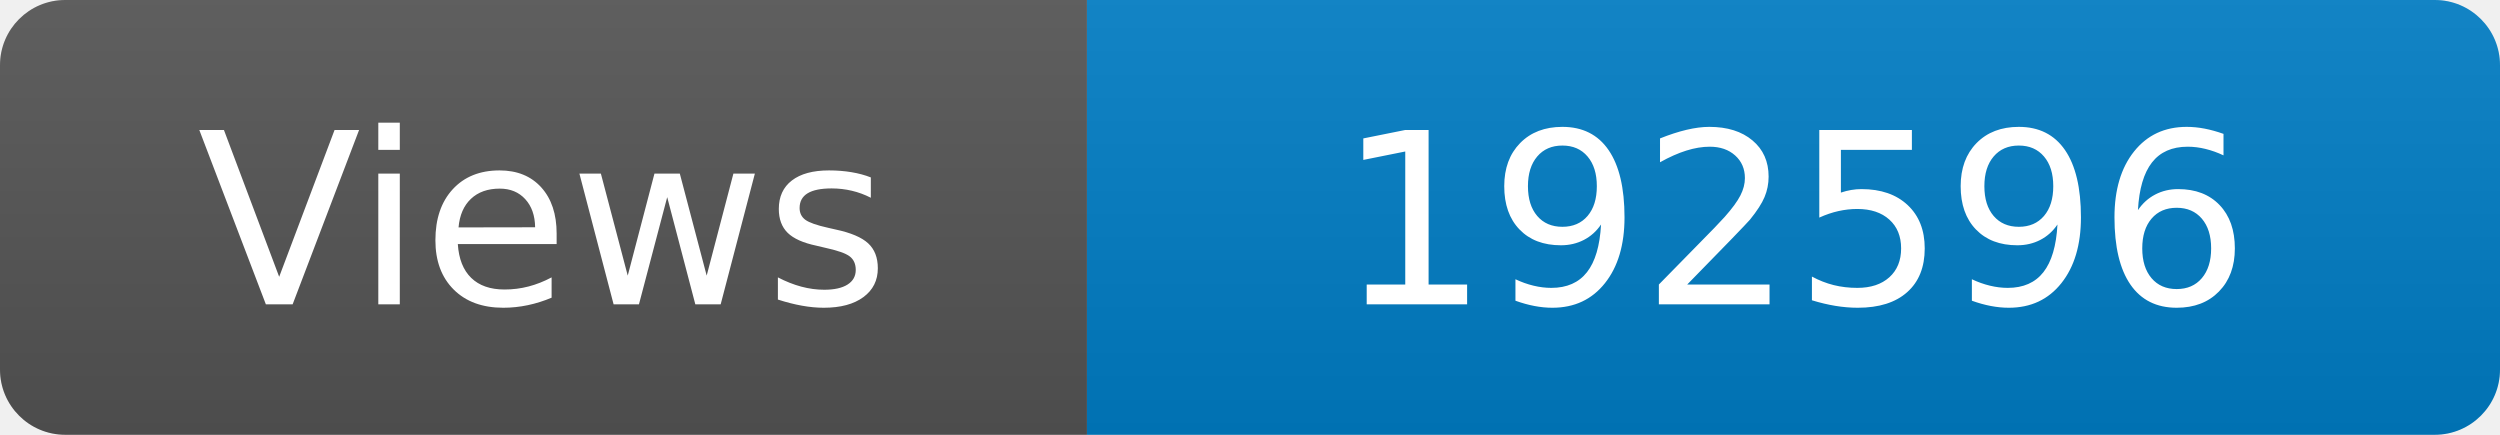
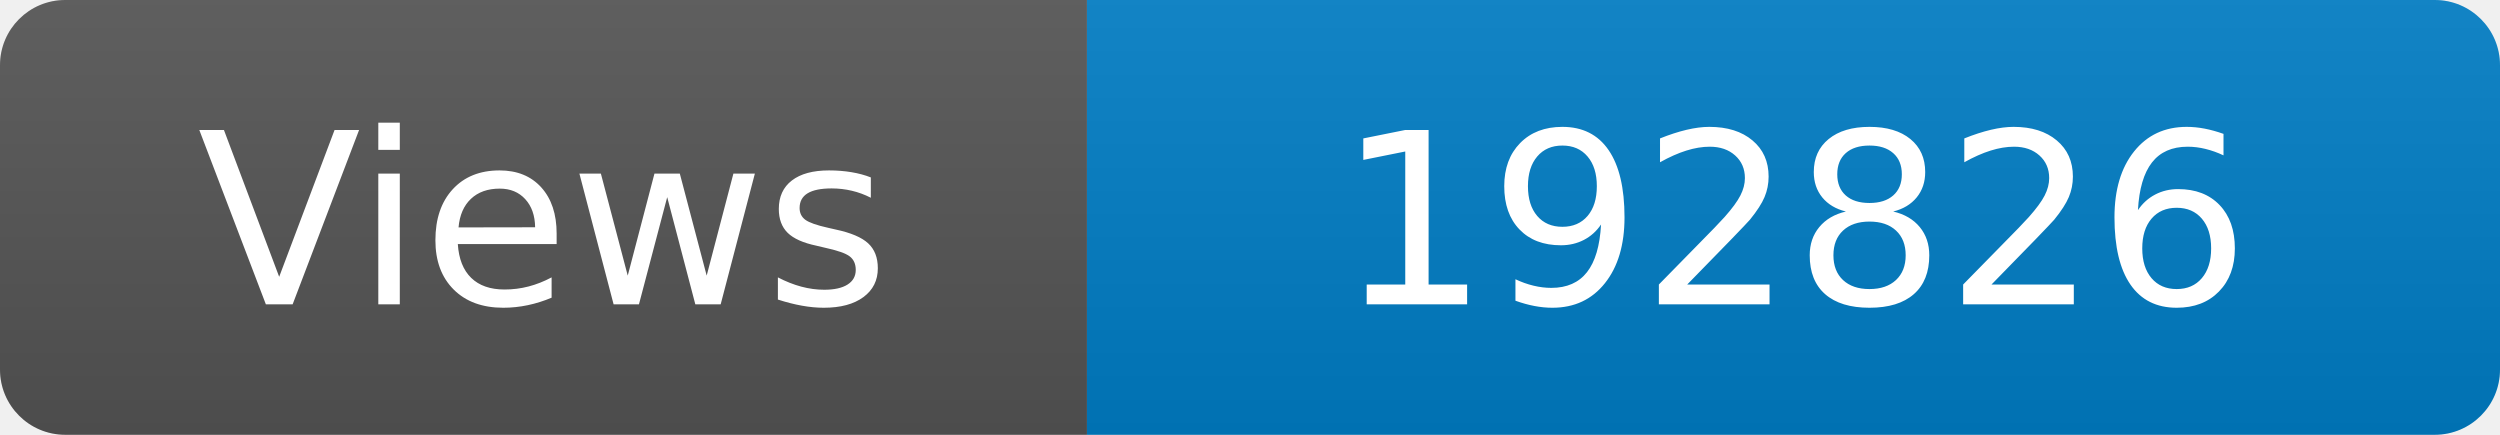
<svg xmlns="http://www.w3.org/2000/svg" width="115" height="20" role="img" aria-label="Maintained?: yes">
  <linearGradient id="s" x2="0" y2="100%">
    <stop offset="0" stop-color="#bbb" stop-opacity=".1" />
    <stop offset="1" stop-opacity=".1" />
  </linearGradient>
  <clipPath id="r">
    <rect width="115" height="20" rx="3" fill="#fff" />
  </clipPath>
  <g clip-path="url(#r)">
    <rect width="50" height="20" fill="#555" />
    <rect x="50" width="160" height="20" fill="#007ec6" />
    <rect width="115" height="20" fill="url(#s)" />
  </g>
  <g fill="#fff" text-anchor="middle" font-family="Verdana,Geneva,DejaVu Sans,sans-serif" font-size="110">
    <text x="250" y="140" transform="scale(.1)" fill="#fff">Views</text>
-     <text x="825" y="140" transform="scale(.1)" fill="#fff">192596</text>
+     <text x="825" y="140" transform="scale(.1)" fill="#fff">192826</text>
  </g>
</svg>
